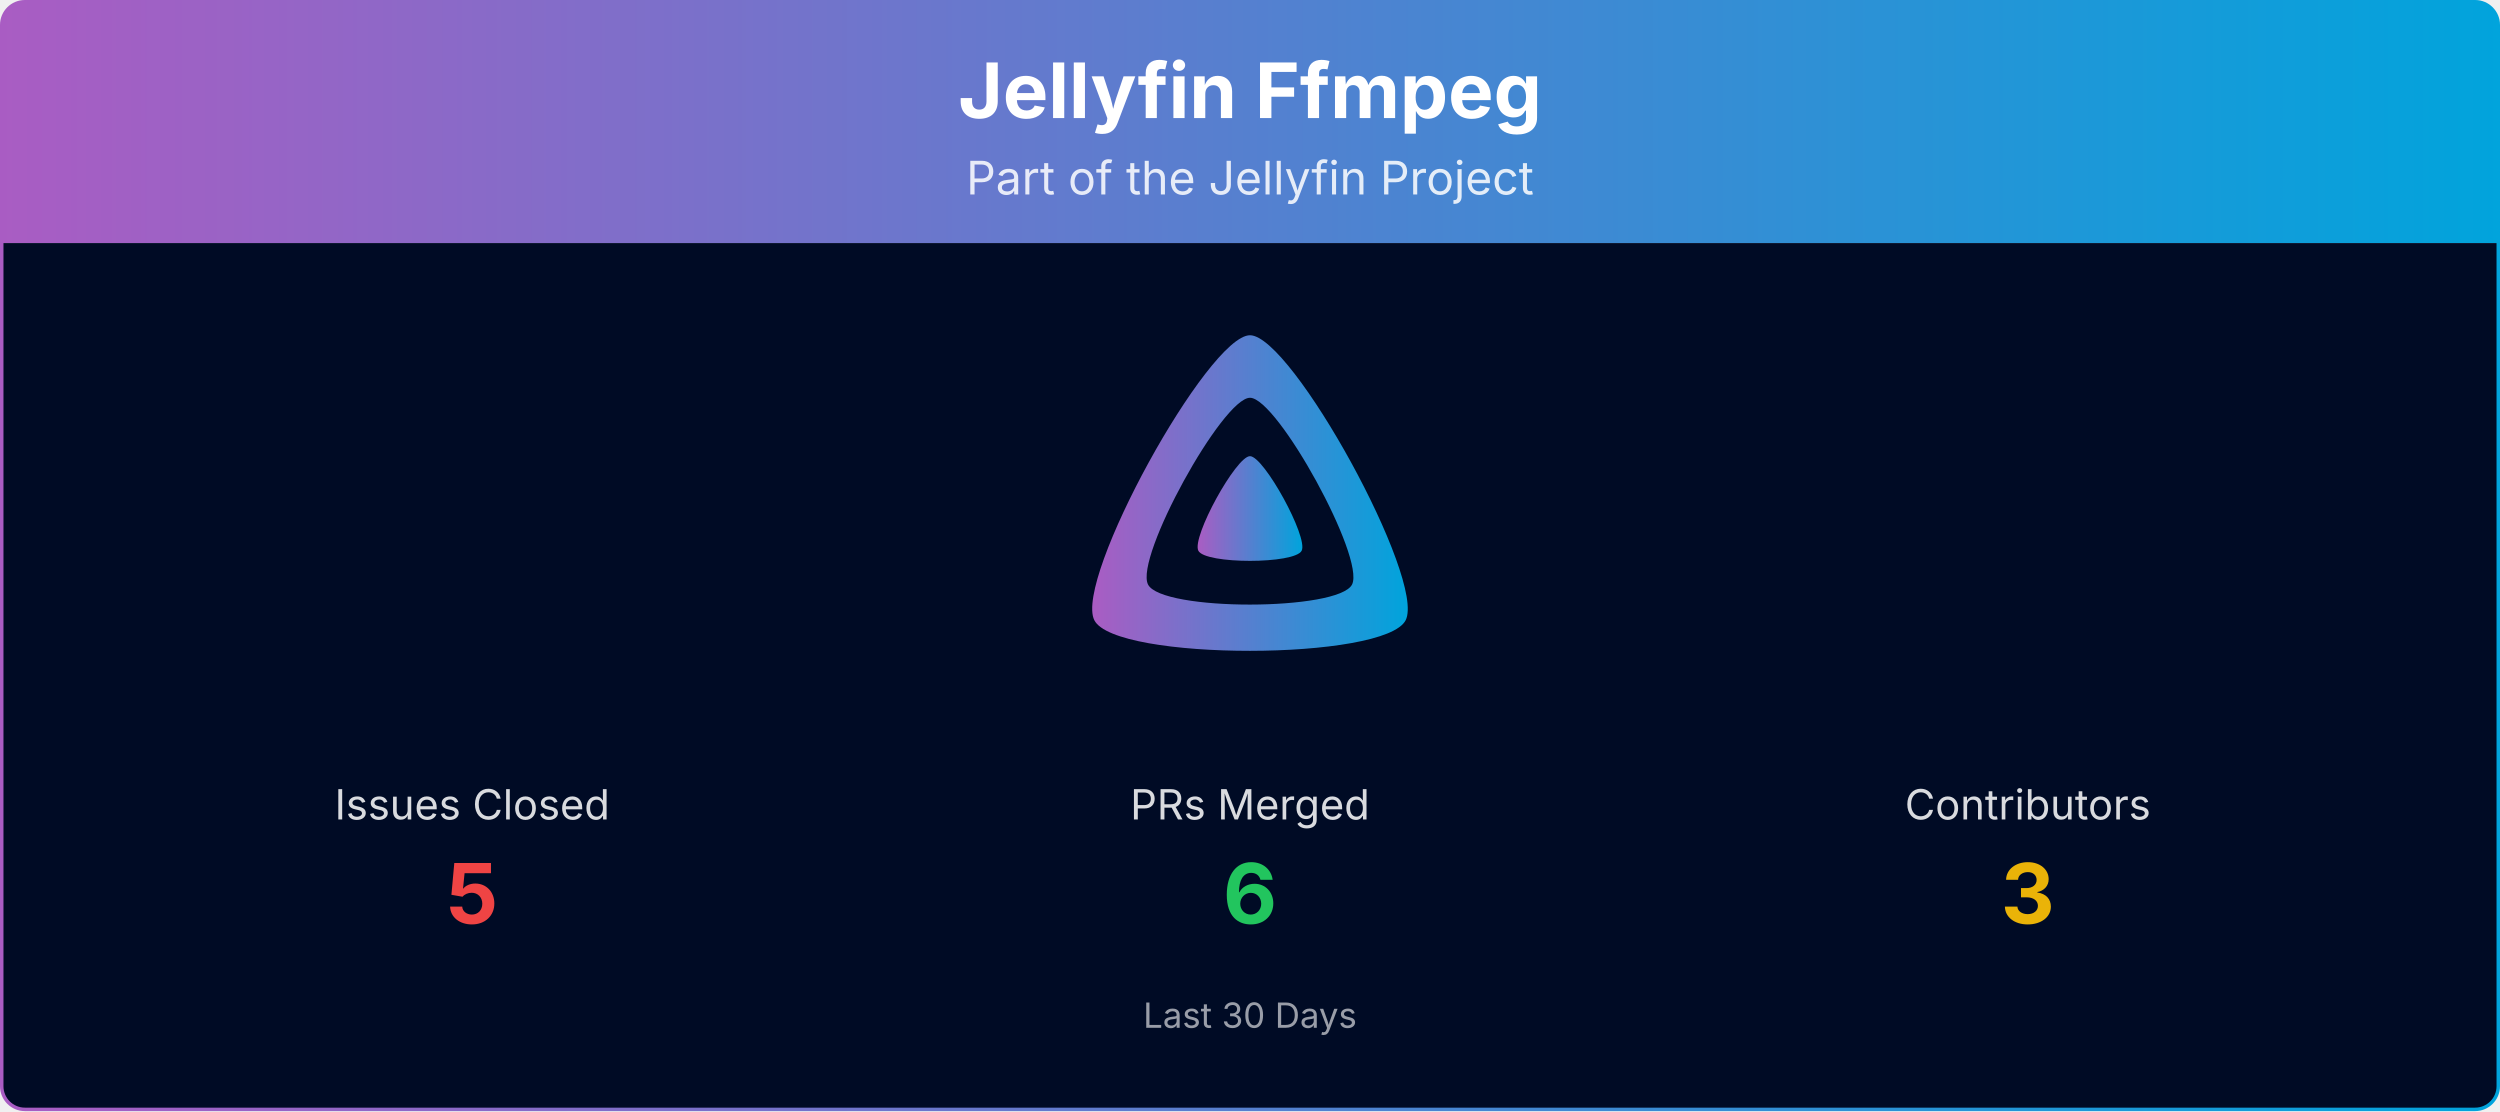
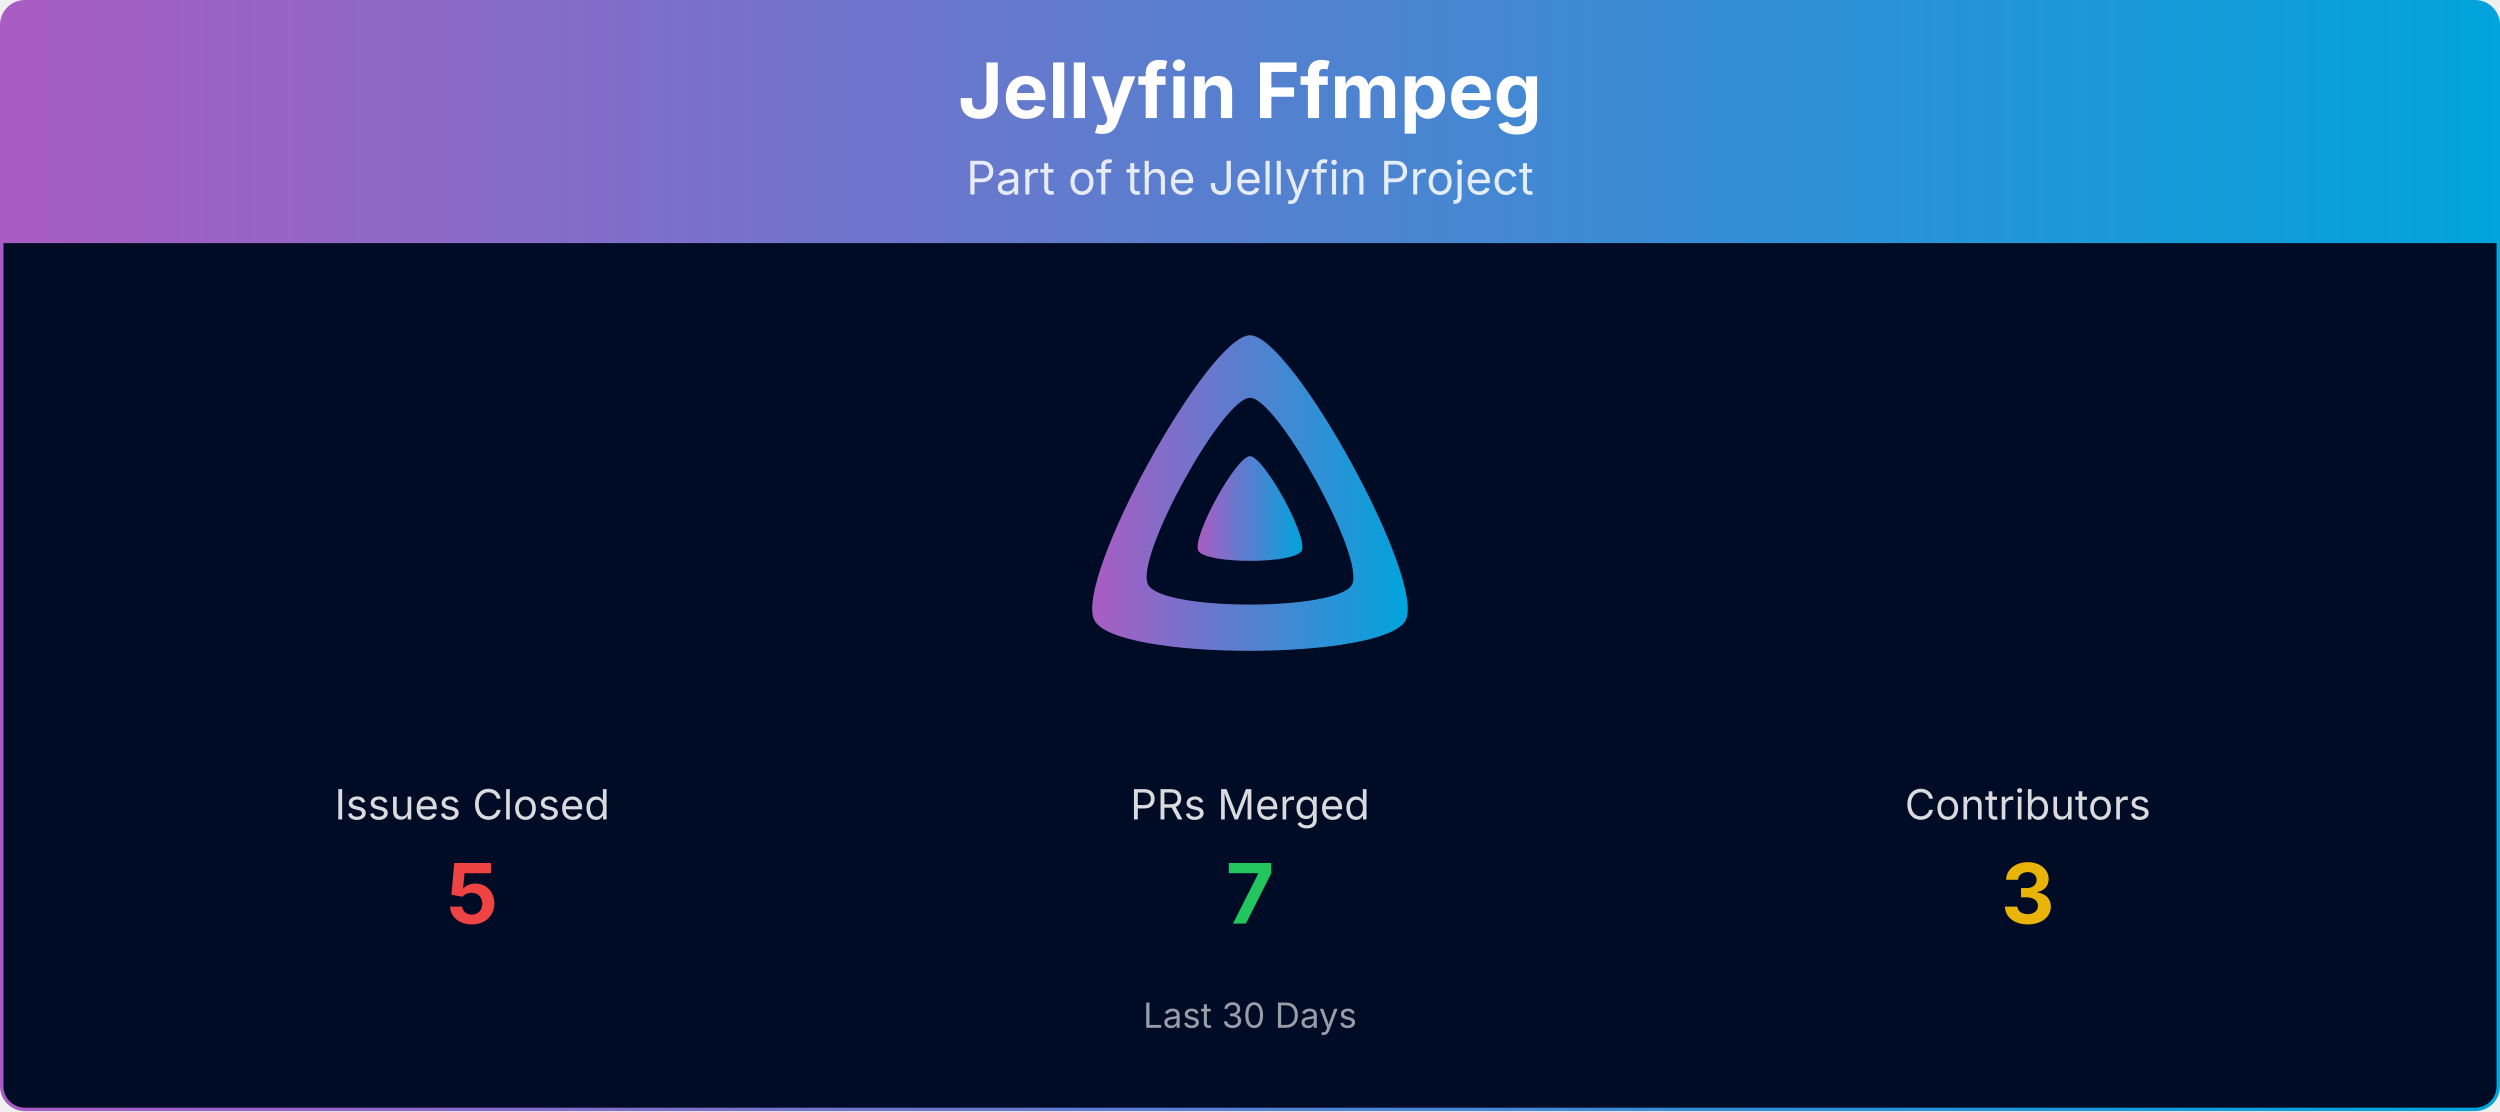
<svg xmlns="http://www.w3.org/2000/svg" viewBox="0 0 1080 480" width="100%" role="img" aria-label="Jellyfin Ffmpeg">
  <defs>
    <linearGradient id="banner-jellyfin-ffmpeg-grad" x1="0" y1="0" x2="1" y2="0">
      <stop offset="0%" stop-color="#AA5CC3" />
      <stop offset="100%" stop-color="#00A4DC" />
    </linearGradient>
    <clipPath id="banner-jellyfin-ffmpeg-grad-clip">
      <rect x="0.75" y="0.75" width="1078.5" height="478.5" rx="10" ry="10" />
    </clipPath>
  </defs>
  <g clip-path="url(#banner-jellyfin-ffmpeg-grad-clip)">
    <path d="M0.75,10.75 A10.0,10.0 0 0 1 10.75,0.75 L1069.25,0.75 A10.0,10.0 0 0 1 1079.25,10.75 L1079.25,105.00 L0.75,105.00 Z" fill="url(#banner-jellyfin-ffmpeg-grad)" />
    <text x="540.0" y="51" text-anchor="middle" font-size="33" font-weight="700" font-family="Plus Jakarta Sans, system-ui, -apple-system, Segoe UI, sans-serif" fill="#ffffff">Jellyfin Ffmpeg</text>
    <text x="540.0" y="84" text-anchor="middle" font-size="20" font-family="Plus Jakarta Sans, system-ui, -apple-system, Segoe UI, sans-serif" fill="#ffffff" opacity="0.85">Part of the Jellyfin Project</text>
    <rect x="0.75" y="105" width="1078.5" height="374.25" fill="#000b25" />
    <g transform="translate(465.00,138.00) scale(0.29297)">
      <path fill="url(#banner-jellyfin-ffmpeg-grad)" fill-rule="evenodd" d="M256,23.3c-61.6,0-259.8,359.4-229.6,420.1s429.3,60,459.2,0S317.6,23.3,256,23.3zM406.5,390.8c-19.6,39.3-281.1,39.8-300.9,0s110.1-275.3,150.4-275.3S426.1,351.4,406.5,390.8z" />
      <path fill="url(#banner-jellyfin-ffmpeg-grad)" d="M256,201.6c-20.4,0-86.2,119.3-76.2,139.4s142.5,19.9,152.4,0S276.5,201.6,256,201.6z" />
    </g>
    <text x="204.0" y="354.0" text-anchor="middle" font-size="18" font-family="Plus Jakarta Sans, system-ui, -apple-system, Segoe UI, sans-serif" fill="#ffffff" opacity="0.85">Issues Closed</text>
    <text x="204.0" y="399.0" text-anchor="middle" font-size="36" font-weight="700" font-family="Plus Jakarta Sans, system-ui, -apple-system, Segoe UI, sans-serif" fill="#ef4444">5</text>
    <text x="540.0" y="354.0" text-anchor="middle" font-size="18" font-family="Plus Jakarta Sans, system-ui, -apple-system, Segoe UI, sans-serif" fill="#ffffff" opacity="0.85">PRs Merged</text>
-     <text x="540.0" y="399.0" text-anchor="middle" font-size="36" font-weight="700" font-family="Plus Jakarta Sans, system-ui, -apple-system, Segoe UI, sans-serif" fill="#22c55e">6</text>
+     <text x="540.0" y="399.0" text-anchor="middle" font-size="36" font-weight="700" font-family="Plus Jakarta Sans, system-ui, -apple-system, Segoe UI, sans-serif" fill="#22c55e">7</text>
    <text x="876.0" y="354.0" text-anchor="middle" font-size="18" font-family="Plus Jakarta Sans, system-ui, -apple-system, Segoe UI, sans-serif" fill="#ffffff" opacity="0.85">Contributors</text>
    <text x="876.0" y="399.0" text-anchor="middle" font-size="36" font-weight="700" font-family="Plus Jakarta Sans, system-ui, -apple-system, Segoe UI, sans-serif" fill="#eab308">3</text>
    <text x="540.0" y="444.0" text-anchor="middle" font-size="15" font-family="Plus Jakarta Sans, system-ui, -apple-system, Segoe UI, sans-serif" fill="#ffffff" opacity="0.6">Last 30 Days</text>
  </g>
  <rect x="0.75" y="0.75" width="1078.5" height="478.5" rx="10" ry="10" fill="none" stroke="url(#banner-jellyfin-ffmpeg-grad)" stroke-width="1.5" />
</svg>
